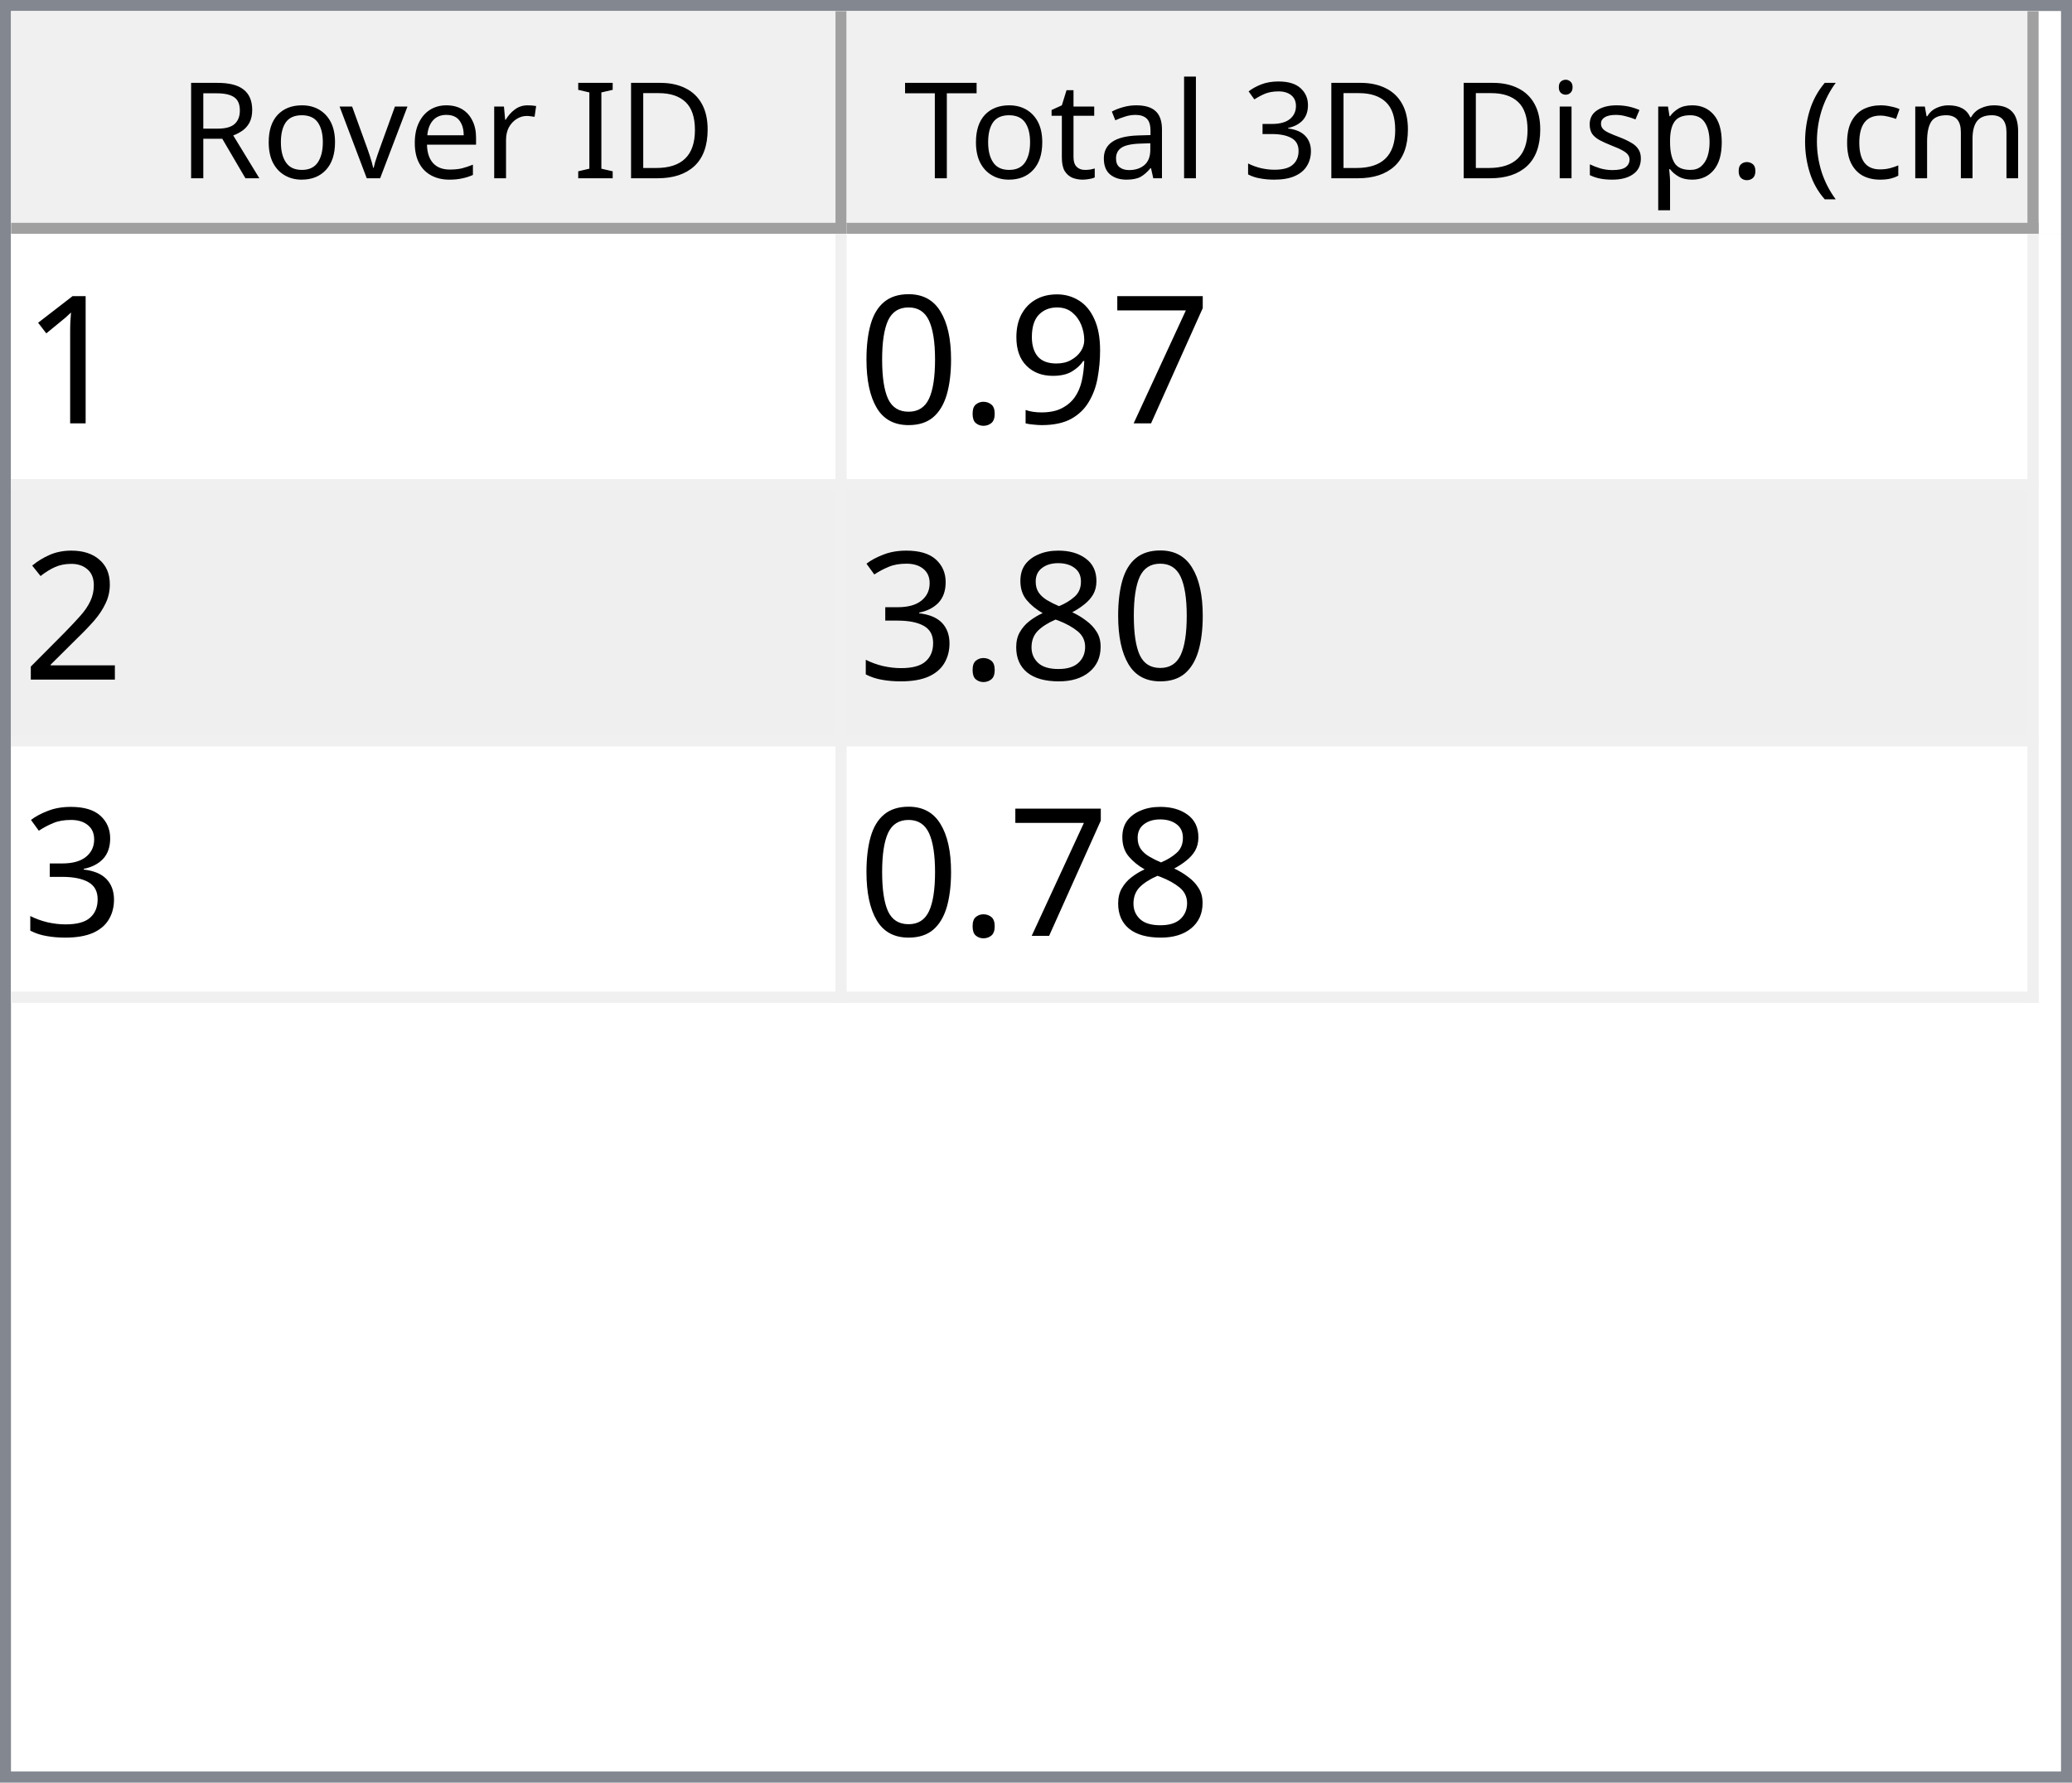
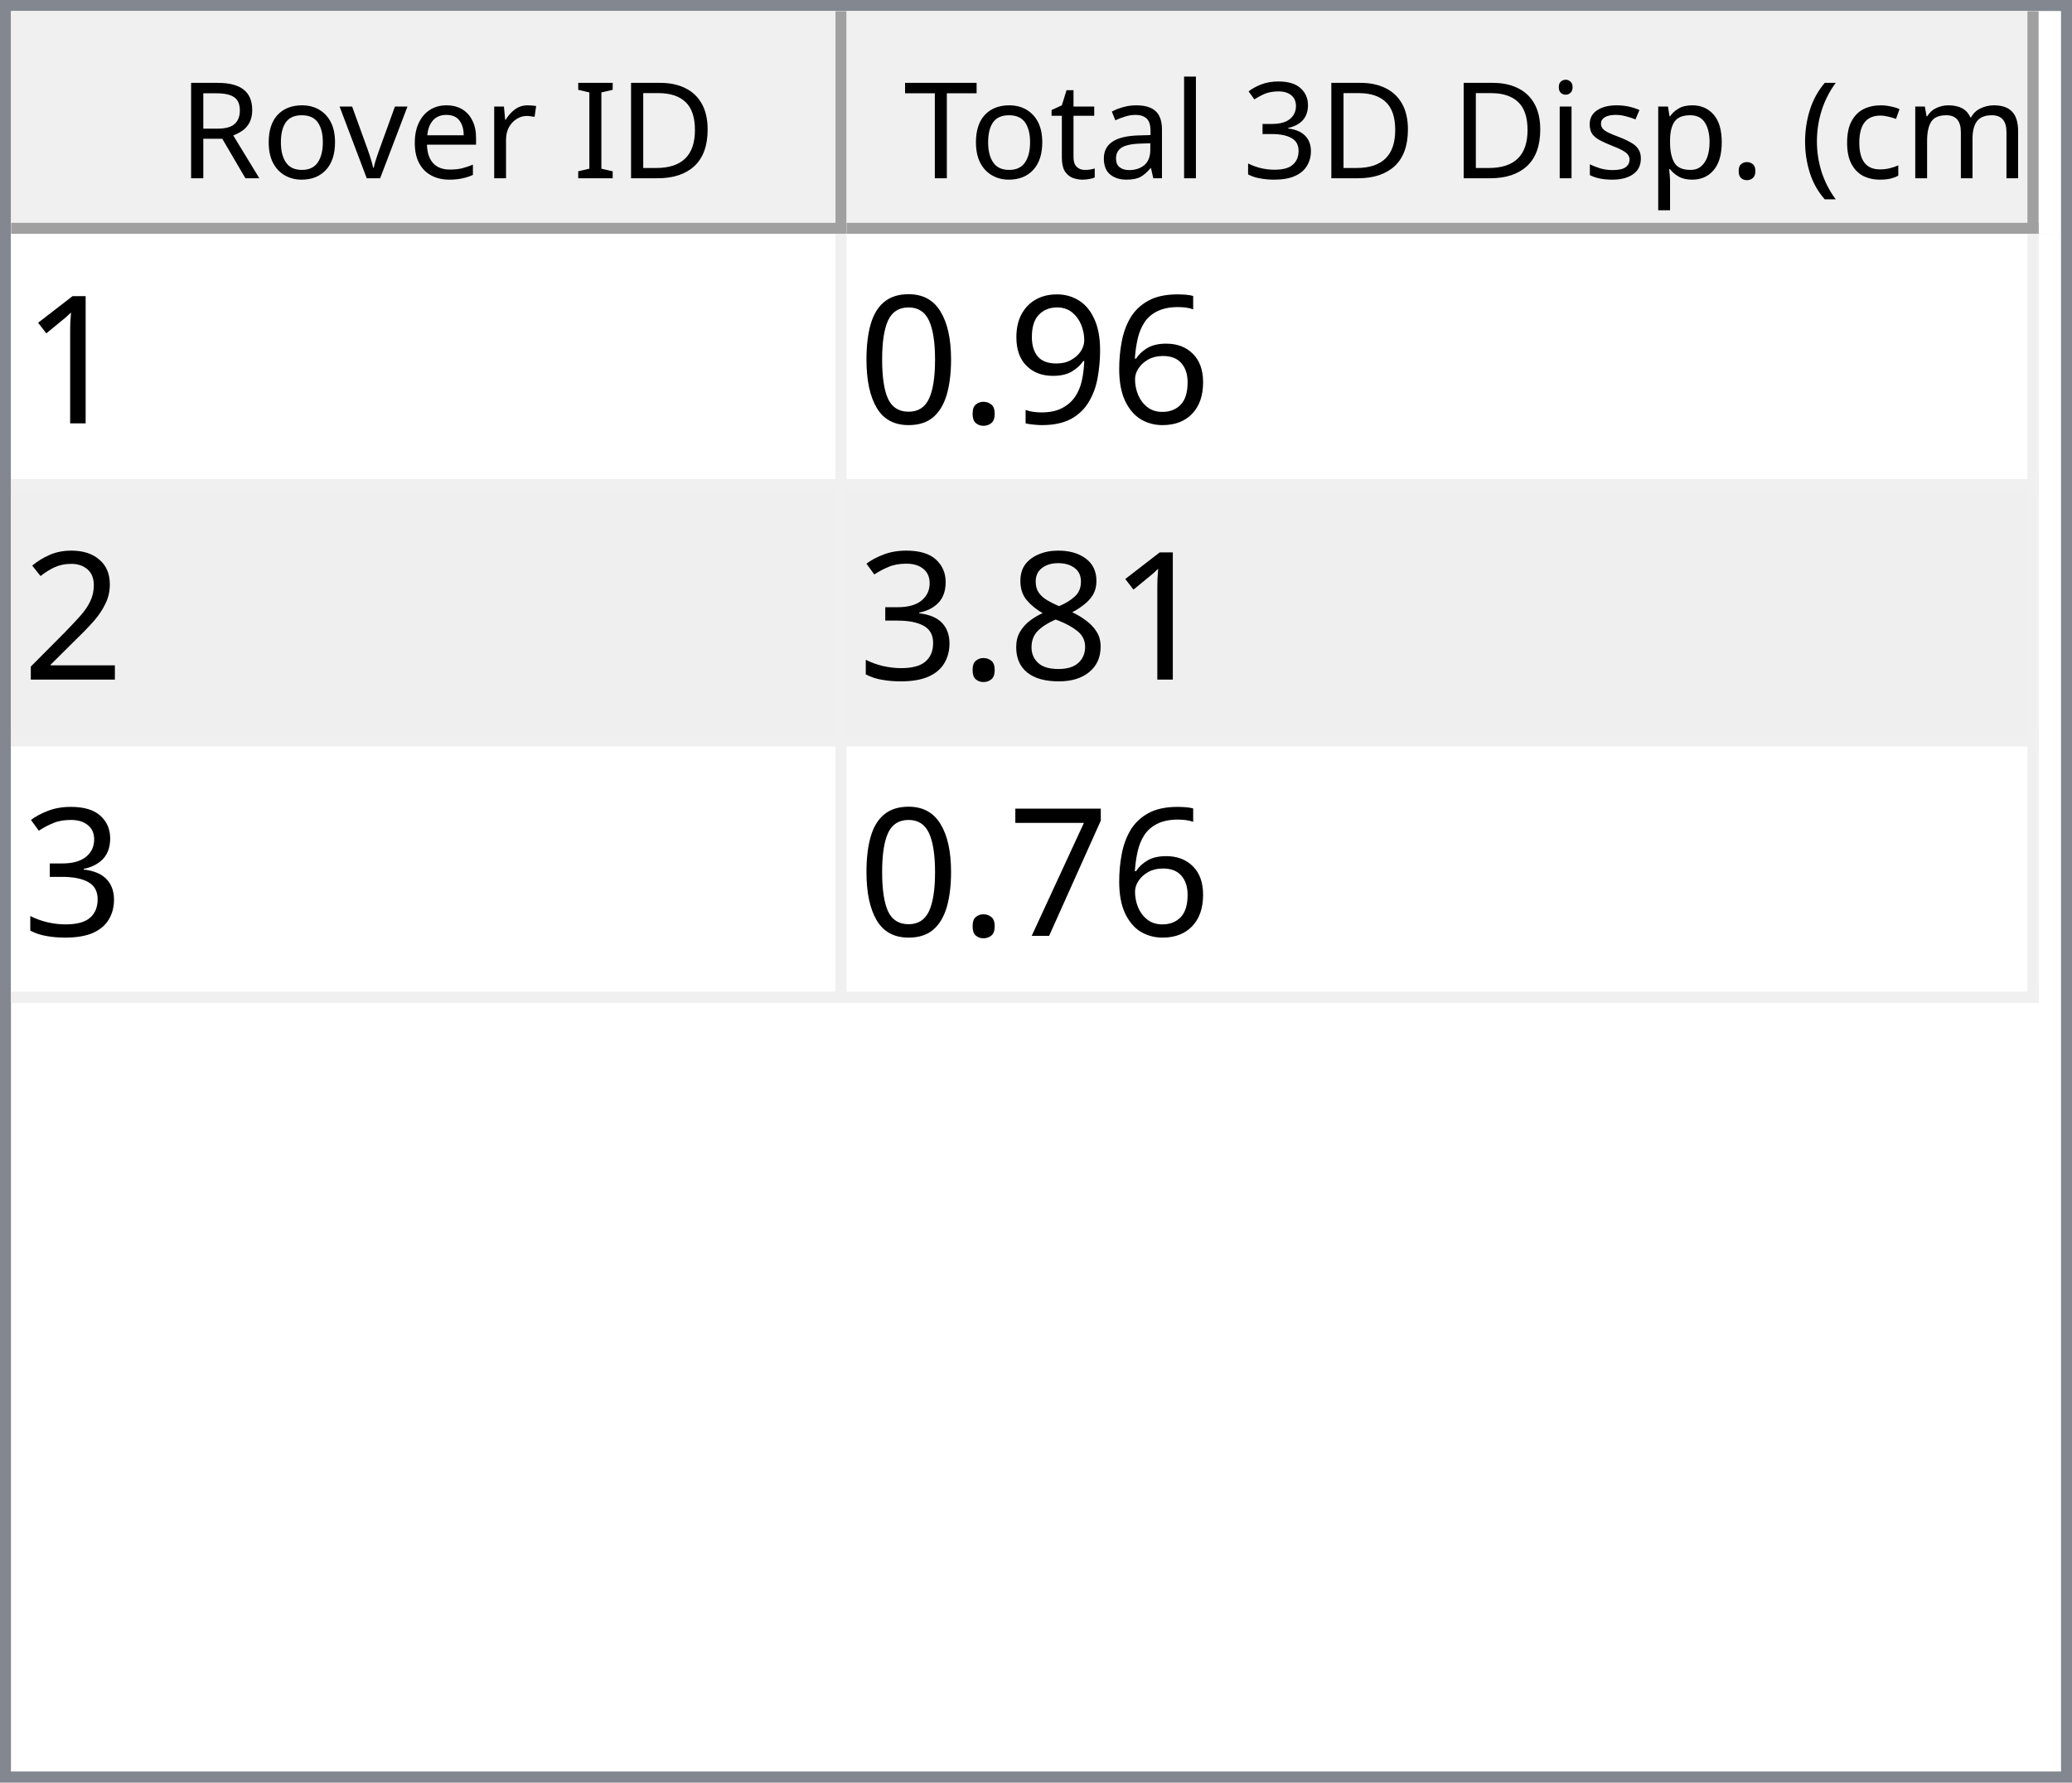
<svg xmlns="http://www.w3.org/2000/svg" style="fill-opacity:1; color-rendering:auto; color-interpolation:auto; text-rendering:auto; stroke:black; stroke-linecap:square; stroke-miterlimit:10; shape-rendering:auto; stroke-opacity:1; fill:black; stroke-dasharray:none; font-weight:normal; stroke-width:1; font-family:'Dialog'; font-style:normal; stroke-linejoin:miter; font-size:12px; stroke-dashoffset:0; image-rendering:auto;" width="186" height="160">
  <defs id="genericDefs" />
  <g>
    <defs id="defs1">
      <clipPath clipPathUnits="userSpaceOnUse" id="clipPath1">
        <path d="M0 0 L186 0 L186 160 L0 160 L0 0 Z" />
      </clipPath>
      <clipPath clipPathUnits="userSpaceOnUse" id="clipPath2">
        <path d="M0 0 L0 160 L186 160 L186 0 Z" />
      </clipPath>
      <clipPath clipPathUnits="userSpaceOnUse" id="clipPath3">
        <path d="M0 0 L0 20 L184 20 L184 0 Z" />
      </clipPath>
      <clipPath clipPathUnits="userSpaceOnUse" id="clipPath4">
        <path d="M0 0 L0 20 L75 20 L75 0 Z" />
      </clipPath>
      <clipPath clipPathUnits="userSpaceOnUse" id="clipPath5">
        <path d="M1 1 L1 19 L74 19 L74 1 Z" />
      </clipPath>
      <clipPath clipPathUnits="userSpaceOnUse" id="clipPath6">
        <path d="M0 0 L0 18 L73 18 L73 0 Z" />
      </clipPath>
      <clipPath clipPathUnits="userSpaceOnUse" id="clipPath7">
        <path d="M-0.5 -0.5 L-0.5 19.5 L74.5 19.5 L74.5 -0.5 Z" />
      </clipPath>
      <clipPath clipPathUnits="userSpaceOnUse" id="clipPath8">
        <path d="M0 0 L0 20 L107 20 L107 0 Z" />
      </clipPath>
      <clipPath clipPathUnits="userSpaceOnUse" id="clipPath9">
        <path d="M1 1 L1 19 L106 19 L106 1 Z" />
      </clipPath>
      <clipPath clipPathUnits="userSpaceOnUse" id="clipPath10">
        <path d="M0 0 L0 18 L105 18 L105 0 Z" />
      </clipPath>
      <clipPath clipPathUnits="userSpaceOnUse" id="clipPath11">
        <path d="M-0.5 -0.5 L-0.5 19.5 L106.5 19.5 L106.5 -0.5 Z" />
      </clipPath>
      <clipPath clipPathUnits="userSpaceOnUse" id="clipPath12">
        <path d="M0 0 L0 138 L184 138 L184 0 Z" />
      </clipPath>
      <clipPath clipPathUnits="userSpaceOnUse" id="clipPath13">
        <path d="M0 0 L0 69 L182 69 L182 0 Z" />
      </clipPath>
      <clipPath clipPathUnits="userSpaceOnUse" id="clipPath14">
        <path d="M-0.5 -0.5 L-0.5 68.5 L181.5 68.5 L181.5 -0.5 Z" />
      </clipPath>
      <clipPath clipPathUnits="userSpaceOnUse" id="clipPath15">
        <path d="M0 0 L0 22 L74 22 L74 0 Z" />
      </clipPath>
      <clipPath clipPathUnits="userSpaceOnUse" id="clipPath16">
        <path d="M0 0 L0 22 L106 22 L106 0 Z" />
      </clipPath>
      <font horiz-adv-x="64.551" id="font1">
        <font-face ascent="107.91" descent="25.098" units-per-em="100" style="font-style:normal; font-family:Segoe UI; font-weight:normal;" />
        <missing-glyph horiz-adv-x="64.551" d="M8.109 0 L8.109 68.266 L56.453 68.266 L56.453 0 L8.109 0 ZM15.328 7.234 L49.219 7.234 L49.219 61.031 L15.328 61.031 L15.328 7.234 Z" />
        <glyph unicode="D" horiz-adv-x="70.117" d="M9.188 0 L9.188 70.016 L28.516 70.016 Q65.531 70.016 65.531 35.891 Q65.531 19.672 55.25 9.836 Q44.969 0 27.734 0 L9.188 0 ZM17.391 62.594 L17.391 7.422 L27.828 7.422 Q41.609 7.422 49.273 14.797 Q56.938 22.172 56.938 35.688 Q56.938 62.594 28.328 62.594 L17.391 62.594 Z" />
        <glyph unicode="I" horiz-adv-x="26.611" d="M17.391 0 L9.188 0 L9.188 70.016 L17.391 70.016 L17.391 0 Z" />
        <glyph unicode=" " horiz-adv-x="27.393" d="" />
        <glyph unicode="r" horiz-adv-x="34.766" d="M34.188 41.891 Q32.078 43.5 28.125 43.5 Q23 43.5 19.555 38.672 Q16.109 33.844 16.109 25.484 L16.109 0 L8.109 0 L8.109 50 L16.109 50 L16.109 39.703 L16.312 39.703 Q18.016 44.969 21.531 47.922 Q25.047 50.875 29.391 50.875 Q32.516 50.875 34.188 50.203 L34.188 41.891 Z" />
        <glyph unicode="e" horiz-adv-x="52.295" d="M48.297 23 L12.984 23 Q13.188 14.656 17.484 10.109 Q21.781 5.562 29.297 5.562 Q37.75 5.562 44.828 11.141 L44.828 3.609 Q38.234 -1.172 27.391 -1.172 Q16.797 -1.172 10.742 5.641 Q4.688 12.453 4.688 24.812 Q4.688 36.469 11.305 43.82 Q17.922 51.172 27.734 51.172 Q37.547 51.172 42.922 44.828 Q48.297 38.484 48.297 27.203 L48.297 23 ZM40.094 29.781 Q40.047 36.719 36.75 40.578 Q33.453 44.438 27.594 44.438 Q21.922 44.438 17.969 40.383 Q14.016 36.328 13.094 29.781 L40.094 29.781 Z" />
        <glyph unicode="v" horiz-adv-x="47.9" d="M47.406 50 L27.484 0 L19.625 0 L0.688 50 L9.469 50 L22.172 13.672 Q23.578 9.672 23.922 6.688 L24.125 6.688 Q24.609 10.453 25.688 13.484 L38.969 50 L47.406 50 Z" />
        <glyph unicode="o" horiz-adv-x="58.594" d="M29 -1.172 Q17.922 -1.172 11.305 5.836 Q4.688 12.844 4.688 24.422 Q4.688 37.016 11.57 44.094 Q18.453 51.172 30.172 51.172 Q41.359 51.172 47.633 44.289 Q53.906 37.406 53.906 25.203 Q53.906 13.234 47.141 6.031 Q40.375 -1.172 29 -1.172 ZM29.594 44.438 Q21.875 44.438 17.383 39.188 Q12.891 33.938 12.891 24.703 Q12.891 15.828 17.43 10.695 Q21.969 5.562 29.594 5.562 Q37.359 5.562 41.531 10.594 Q45.703 15.625 45.703 24.906 Q45.703 34.281 41.531 39.359 Q37.359 44.438 29.594 44.438 Z" />
        <glyph unicode="R" horiz-adv-x="59.814" d="M59.375 0 L49.609 0 L37.891 19.625 Q36.281 22.359 34.766 24.289 Q33.25 26.219 31.664 27.438 Q30.078 28.656 28.25 29.219 Q26.422 29.781 24.125 29.781 L17.391 29.781 L17.391 0 L9.188 0 L9.188 70.016 L30.078 70.016 Q34.672 70.016 38.555 68.867 Q42.438 67.719 45.289 65.375 Q48.141 63.031 49.758 59.547 Q51.375 56.062 51.375 51.375 Q51.375 47.703 50.273 44.656 Q49.172 41.609 47.148 39.211 Q45.125 36.812 42.266 35.133 Q39.406 33.453 35.844 32.516 L35.844 32.328 Q37.594 31.547 38.891 30.547 Q40.188 29.547 41.359 28.18 Q42.531 26.812 43.68 25.078 Q44.828 23.344 46.234 21.047 L59.375 0 ZM17.391 62.594 L17.391 37.203 L28.516 37.203 Q31.594 37.203 34.203 38.133 Q36.812 39.062 38.719 40.797 Q40.625 42.531 41.703 45.047 Q42.781 47.562 42.781 50.688 Q42.781 56.297 39.141 59.445 Q35.5 62.594 28.609 62.594 L17.391 62.594 Z" />
        <glyph unicode=")" horiz-adv-x="30.176" d="M8.297 -15.922 L1.172 -15.922 Q16.406 2.344 16.406 26.812 Q16.406 51.469 1.078 70.016 L8.297 70.016 Q23.531 52.156 23.531 26.703 Q23.531 1.375 8.297 -15.922 Z" />
        <glyph unicode="m" horiz-adv-x="86.133" d="M79.109 0 L71.094 0 L71.094 28.719 Q71.094 37.016 68.531 40.727 Q65.969 44.438 59.906 44.438 Q54.781 44.438 51.195 39.75 Q47.609 35.062 47.609 28.516 L47.609 0 L39.594 0 L39.594 29.688 Q39.594 44.438 28.219 44.438 Q22.953 44.438 19.531 40.016 Q16.109 35.594 16.109 28.516 L16.109 0 L8.109 0 L8.109 50 L16.109 50 L16.109 42.094 L16.312 42.094 Q21.625 51.172 31.844 51.172 Q36.969 51.172 40.773 48.312 Q44.578 45.453 46 40.828 Q51.562 51.172 62.594 51.172 Q79.109 51.172 79.109 30.812 L79.109 0 Z" />
        <glyph unicode="c" horiz-adv-x="46.191" d="M42.188 2.297 Q36.422 -1.172 28.516 -1.172 Q17.828 -1.172 11.258 5.789 Q4.688 12.75 4.688 23.828 Q4.688 36.188 11.766 43.68 Q18.844 51.172 30.672 51.172 Q37.25 51.172 42.281 48.734 L42.281 40.531 Q36.719 44.438 30.375 44.438 Q22.703 44.438 17.797 38.945 Q12.891 33.453 12.891 24.516 Q12.891 15.719 17.508 10.641 Q22.125 5.562 29.891 5.562 Q36.422 5.562 42.188 9.906 L42.188 2.297 Z" />
        <glyph unicode="(" horiz-adv-x="30.176" d="M29.109 -15.922 L21.969 -15.922 Q6.844 1.375 6.844 26.703 Q6.844 52.156 21.969 70.016 L29.203 70.016 Q13.875 51.469 13.875 26.812 Q13.875 2.344 29.109 -15.922 Z" />
        <glyph unicode="." horiz-adv-x="21.68" d="M10.891 -1.078 Q8.641 -1.078 7.055 0.539 Q5.469 2.156 5.469 4.391 Q5.469 6.641 7.055 8.273 Q8.641 9.906 10.891 9.906 Q13.188 9.906 14.797 8.273 Q16.406 6.641 16.406 4.391 Q16.406 2.156 14.797 0.539 Q13.188 -1.078 10.891 -1.078 Z" />
        <glyph unicode="p" horiz-adv-x="58.789" d="M16.312 7.234 L16.109 7.234 L16.109 -23 L8.109 -23 L8.109 50 L16.109 50 L16.109 41.219 L16.312 41.219 Q22.219 51.172 33.594 51.172 Q43.266 51.172 48.688 44.461 Q54.109 37.75 54.109 26.469 Q54.109 13.922 48 6.375 Q41.891 -1.172 31.297 -1.172 Q21.578 -1.172 16.312 7.234 ZM16.109 27.391 L16.109 20.406 Q16.109 14.203 20.141 9.883 Q24.172 5.562 30.375 5.562 Q37.641 5.562 41.773 11.133 Q45.906 16.703 45.906 26.609 Q45.906 34.969 42.047 39.703 Q38.188 44.438 31.594 44.438 Q24.609 44.438 20.359 39.578 Q16.109 34.719 16.109 27.391 Z" />
        <glyph unicode="s" horiz-adv-x="42.432" d="M5.078 1.812 L5.078 10.406 Q11.625 5.562 19.484 5.562 Q30.031 5.562 30.031 12.594 Q30.031 14.594 29.125 15.992 Q28.219 17.391 26.68 18.461 Q25.141 19.531 23.07 20.383 Q21 21.234 18.609 22.172 Q15.281 23.484 12.766 24.828 Q10.25 26.172 8.57 27.859 Q6.891 29.547 6.031 31.695 Q5.172 33.844 5.172 36.719 Q5.172 40.234 6.789 42.945 Q8.406 45.656 11.086 47.484 Q13.766 49.312 17.211 50.242 Q20.656 51.172 24.312 51.172 Q30.812 51.172 35.938 48.922 L35.938 40.828 Q30.422 44.438 23.25 44.438 Q21 44.438 19.195 43.922 Q17.391 43.406 16.094 42.477 Q14.797 41.547 14.086 40.258 Q13.375 38.969 13.375 37.406 Q13.375 35.453 14.086 34.133 Q14.797 32.812 16.164 31.789 Q17.531 30.766 19.484 29.938 Q21.438 29.109 23.922 28.125 Q27.25 26.859 29.883 25.516 Q32.516 24.172 34.375 22.484 Q36.234 20.797 37.234 18.602 Q38.234 16.406 38.234 13.375 Q38.234 9.672 36.602 6.938 Q34.969 4.203 32.234 2.398 Q29.5 0.594 25.93 -0.289 Q22.359 -1.172 18.453 -1.172 Q10.75 -1.172 5.078 1.812 Z" />
        <glyph unicode="i" horiz-adv-x="24.219" d="M12.203 62.703 Q10.062 62.703 8.547 64.164 Q7.031 65.625 7.031 67.875 Q7.031 70.125 8.547 71.609 Q10.062 73.094 12.203 73.094 Q14.406 73.094 15.945 71.609 Q17.484 70.125 17.484 67.875 Q17.484 65.719 15.945 64.211 Q14.406 62.703 12.203 62.703 ZM16.109 0 L8.109 0 L8.109 50 L16.109 50 L16.109 0 Z" />
        <glyph unicode="3" horiz-adv-x="53.906" d="M46.531 19.828 Q46.531 15.094 44.75 11.211 Q42.969 7.328 39.719 4.57 Q36.469 1.812 31.93 0.297 Q27.391 -1.219 21.922 -1.219 Q11.922 -1.219 6 2.594 L6 11.188 Q13.094 5.609 22.219 5.609 Q25.875 5.609 28.828 6.539 Q31.781 7.469 33.906 9.227 Q36.031 10.984 37.18 13.477 Q38.328 15.969 38.328 19.094 Q38.328 32.812 18.797 32.812 L12.984 32.812 L12.984 39.594 L18.5 39.594 Q35.797 39.594 35.797 52.484 Q35.797 64.406 22.609 64.406 Q15.188 64.406 8.688 59.422 L8.688 67.188 Q15.375 71.188 24.609 71.188 Q29 71.188 32.57 69.969 Q36.141 68.75 38.68 66.555 Q41.219 64.359 42.609 61.281 Q44 58.203 44 54.5 Q44 40.672 30.031 36.719 L30.031 36.531 Q33.594 36.141 36.625 34.797 Q39.656 33.453 41.852 31.305 Q44.047 29.156 45.289 26.25 Q46.531 23.344 46.531 19.828 Z" />
        <glyph unicode="l" horiz-adv-x="24.219" d="M16.109 0 L8.109 0 L8.109 74.031 L16.109 74.031 L16.109 0 Z" />
        <glyph unicode="a" horiz-adv-x="50.879" d="M43.891 0 L35.891 0 L35.891 7.812 L35.688 7.812 Q30.469 -1.172 20.312 -1.172 Q12.844 -1.172 8.617 2.781 Q4.391 6.734 4.391 13.281 Q4.391 27.297 20.906 29.594 L35.891 31.688 Q35.891 44.438 25.594 44.438 Q16.547 44.438 9.281 38.281 L9.281 46.484 Q16.656 51.172 26.266 51.172 Q43.891 51.172 43.891 32.516 L43.891 0 ZM35.891 25.297 L23.828 23.641 Q18.266 22.859 15.43 20.875 Q12.594 18.891 12.594 13.875 Q12.594 10.203 15.211 7.883 Q17.828 5.562 22.172 5.562 Q28.125 5.562 32.008 9.742 Q35.891 13.922 35.891 20.312 L35.891 25.297 Z" />
        <glyph unicode="t" horiz-adv-x="33.887" d="M31.297 0.484 Q28.469 -1.078 23.828 -1.078 Q10.688 -1.078 10.688 13.578 L10.688 43.172 L2.094 43.172 L2.094 50 L10.688 50 L10.688 62.203 L18.703 64.797 L18.703 50 L31.297 50 L31.297 43.172 L18.703 43.172 L18.703 14.984 Q18.703 9.969 20.414 7.82 Q22.125 5.672 26.078 5.672 Q29.109 5.672 31.297 7.328 L31.297 0.484 Z" />
        <glyph unicode="T" horiz-adv-x="52.393" d="M50.594 62.594 L30.375 62.594 L30.375 0 L22.172 0 L22.172 62.594 L2 62.594 L2 70.016 L50.594 70.016 L50.594 62.594 Z" />
      </font>
      <font horiz-adv-x="75.0" id="font2">
        <font-face ascent="100.537" descent="21.973" units-per-em="100" style="font-style:normal; font-family:sans-serif; font-weight:normal;" />
        <missing-glyph horiz-adv-x="75.0" d="M12.5 0 L12.5 62.5 L62.5 62.5 L62.5 0 L12.5 0 ZM14.062 1.562 L60.938 1.562 L60.938 60.938 L14.062 60.938 L14.062 1.562 Z" />
        <glyph unicode="1" horiz-adv-x="55.615" d="M37.25 0 L28.469 0 L28.469 56 Q25.297 52.984 20.141 49.953 Q14.984 46.922 10.891 45.406 L10.891 53.906 Q18.266 57.375 23.781 62.305 Q29.297 67.234 31.594 71.875 L37.25 71.875 L37.25 0 Z" />
-         <glyph unicode="7" horiz-adv-x="55.615" d="M4.734 62.203 L4.734 70.656 L51.078 70.656 L51.078 63.812 Q44.234 56.547 37.523 44.484 Q30.812 32.422 27.156 19.672 Q24.516 10.688 23.781 0 L14.75 0 Q14.891 8.453 18.062 20.414 Q21.234 32.375 27.172 43.484 Q33.109 54.594 39.797 62.203 L4.734 62.203 Z" />
+         <glyph unicode="6" horiz-adv-x="55.615" d="M49.75 54.047 L41.016 53.375 Q39.844 58.547 37.703 60.891 Q34.125 64.656 28.906 64.656 Q24.703 64.656 21.531 62.312 Q17.391 59.281 14.992 53.469 Q12.594 47.656 12.5 36.922 Q15.672 41.75 20.266 44.094 Q24.859 46.438 29.891 46.438 Q38.672 46.438 44.852 39.969 Q51.031 33.5 51.031 23.25 Q51.031 16.5 48.125 10.719 Q45.219 4.938 40.141 1.859 Q35.062 -1.219 28.609 -1.219 Q17.625 -1.219 10.695 6.859 Q3.766 14.938 3.766 33.5 Q3.766 54.25 11.422 63.672 Q18.109 71.875 29.438 71.875 Q37.891 71.875 43.289 67.141 Q48.688 62.406 49.75 54.047 ZM13.875 23.188 Q13.875 18.656 15.797 14.508 Q17.719 10.359 21.188 8.18 Q24.656 6 28.469 6 Q34.031 6 38.039 10.492 Q42.047 14.984 42.047 22.703 Q42.047 30.125 38.086 34.398 Q34.125 38.672 28.125 38.672 Q22.172 38.672 18.023 34.398 Q13.875 30.125 13.875 23.188 Z" />
        <glyph unicode="9" horiz-adv-x="55.615" d="M5.469 16.547 L13.922 17.328 Q14.984 11.375 18.016 8.688 Q21.047 6 25.781 6 Q29.828 6 32.883 7.859 Q35.938 9.719 37.891 12.82 Q39.844 15.922 41.164 21.195 Q42.484 26.469 42.484 31.938 Q42.484 32.516 42.438 33.688 Q39.797 29.5 35.234 26.883 Q30.672 24.266 25.344 24.266 Q16.453 24.266 10.305 30.711 Q4.156 37.156 4.156 47.703 Q4.156 58.594 10.578 65.234 Q17 71.875 26.656 71.875 Q33.641 71.875 39.43 68.117 Q45.219 64.359 48.219 57.398 Q51.219 50.438 51.219 37.25 Q51.219 23.531 48.242 15.406 Q45.266 7.281 39.383 3.031 Q33.5 -1.219 25.594 -1.219 Q17.188 -1.219 11.867 3.445 Q6.547 8.109 5.469 16.547 ZM41.453 48.141 Q41.453 55.719 37.43 60.156 Q33.406 64.594 27.734 64.594 Q21.875 64.594 17.531 59.812 Q13.188 55.031 13.188 47.406 Q13.188 40.578 17.312 36.305 Q21.438 32.031 27.484 32.031 Q33.594 32.031 37.523 36.305 Q41.453 40.578 41.453 48.141 Z" />
        <glyph unicode="." horiz-adv-x="27.783" d="M9.078 0 L9.078 10.016 L19.094 10.016 L19.094 0 L9.078 0 Z" />
        <glyph unicode="0" horiz-adv-x="55.615" d="M4.156 35.297 Q4.156 48 6.766 55.742 Q9.375 63.484 14.523 67.68 Q19.672 71.875 27.484 71.875 Q33.25 71.875 37.594 69.555 Q41.938 67.234 44.773 62.867 Q47.609 58.5 49.219 52.227 Q50.828 45.953 50.828 35.297 Q50.828 22.703 48.242 14.969 Q45.656 7.234 40.508 3.008 Q35.359 -1.219 27.484 -1.219 Q17.141 -1.219 11.234 6.203 Q4.156 15.141 4.156 35.297 ZM13.188 35.297 Q13.188 17.672 17.312 11.836 Q21.438 6 27.484 6 Q33.547 6 37.672 11.859 Q41.797 17.719 41.797 35.297 Q41.797 52.984 37.672 58.789 Q33.547 64.594 27.391 64.594 Q21.344 64.594 17.719 59.469 Q13.188 52.938 13.188 35.297 Z" />
        <glyph unicode="2" horiz-adv-x="55.615" d="M50.344 8.453 L50.344 0 L3.031 0 Q2.938 3.172 4.047 6.109 Q5.859 10.938 9.836 15.625 Q13.812 20.312 21.344 26.469 Q33.016 36.031 37.117 41.625 Q41.219 47.219 41.219 52.203 Q41.219 57.422 37.477 61.008 Q33.734 64.594 27.734 64.594 Q21.391 64.594 17.578 60.789 Q13.766 56.984 13.719 50.25 L4.688 51.172 Q5.609 61.281 11.664 66.578 Q17.719 71.875 27.938 71.875 Q38.234 71.875 44.242 66.164 Q50.25 60.453 50.25 52 Q50.25 47.703 48.492 43.555 Q46.734 39.406 42.656 34.812 Q38.578 30.219 29.109 22.219 Q21.188 15.578 18.945 13.211 Q16.703 10.844 15.234 8.453 L50.344 8.453 Z" />
        <glyph unicode="8" horiz-adv-x="55.615" d="M17.672 38.812 Q12.203 40.828 9.57 44.539 Q6.938 48.25 6.938 53.422 Q6.938 61.234 12.555 66.555 Q18.172 71.875 27.484 71.875 Q36.859 71.875 42.578 66.43 Q48.297 60.984 48.297 53.172 Q48.297 48.188 45.68 44.508 Q43.062 40.828 37.75 38.812 Q44.344 36.672 47.781 31.883 Q51.219 27.094 51.219 20.453 Q51.219 11.281 44.727 5.031 Q38.234 -1.219 27.641 -1.219 Q17.047 -1.219 10.547 5.055 Q4.047 11.328 4.047 20.703 Q4.047 27.688 7.594 32.398 Q11.141 37.109 17.672 38.812 ZM15.922 53.719 Q15.922 48.641 19.195 45.414 Q22.469 42.188 27.688 42.188 Q32.766 42.188 36.016 45.383 Q39.266 48.578 39.266 53.219 Q39.266 58.062 35.914 61.359 Q32.562 64.656 27.594 64.656 Q22.562 64.656 19.242 61.43 Q15.922 58.203 15.922 53.719 ZM13.094 20.656 Q13.094 16.891 14.875 13.375 Q16.656 9.859 20.172 7.93 Q23.688 6 27.734 6 Q34.031 6 38.133 10.055 Q42.234 14.109 42.234 20.359 Q42.234 26.703 38.016 30.859 Q33.797 35.016 27.438 35.016 Q21.234 35.016 17.164 30.914 Q13.094 26.812 13.094 20.656 Z" />
        <glyph unicode="3" horiz-adv-x="55.615" d="M4.203 18.891 L12.984 20.062 Q14.5 12.594 18.141 9.297 Q21.781 6 27 6 Q33.203 6 37.477 10.297 Q41.75 14.594 41.75 20.953 Q41.75 27 37.797 30.93 Q33.844 34.859 27.734 34.859 Q25.25 34.859 21.531 33.891 L22.516 41.609 Q23.391 41.5 23.922 41.5 Q29.547 41.5 34.039 44.43 Q38.531 47.359 38.531 53.469 Q38.531 58.297 35.258 61.477 Q31.984 64.656 26.812 64.656 Q21.688 64.656 18.266 61.43 Q14.844 58.203 13.875 51.766 L5.078 53.328 Q6.688 62.156 12.398 67.016 Q18.109 71.875 26.609 71.875 Q32.469 71.875 37.398 69.359 Q42.328 66.844 44.945 62.5 Q47.562 58.156 47.562 53.266 Q47.562 48.641 45.07 44.828 Q42.578 41.016 37.703 38.766 Q44.047 37.312 47.562 32.695 Q51.078 28.078 51.078 21.141 Q51.078 11.766 44.242 5.25 Q37.406 -1.266 26.953 -1.266 Q17.531 -1.266 11.305 4.352 Q5.078 9.969 4.203 18.891 Z" />
+         <glyph unicode="7" horiz-adv-x="55.615" d="M4.734 62.203 L4.734 70.656 L51.078 70.656 L51.078 63.812 Q44.234 56.547 37.523 44.484 Q30.812 32.422 27.156 19.672 Q24.516 10.688 23.781 0 L14.75 0 Q14.891 8.453 18.062 20.414 Q21.234 32.375 27.172 43.484 Q33.109 54.594 39.797 62.203 L4.734 62.203 Z" />
      </font>
    </defs>
    <g style="fill:white; stroke:white;">
      <rect x="0" y="0" width="186" style="clip-path:url(#clipPath1); stroke:none;" height="160" />
    </g>
    <g style="fill:white; text-rendering:optimizeSpeed; color-rendering:optimizeSpeed; image-rendering:optimizeSpeed; shape-rendering:crispEdges; stroke:white; color-interpolation:sRGB;">
      <rect x="0" width="186" height="160" y="0" style="stroke:none;" />
      <path style="stroke:none;" d="M0 160 L186 160 L186 0 L0 0 Z" />
    </g>
    <g style="fill:rgb(240,240,240); font-family:'Segoe UI'; stroke:rgb(240,240,240);">
      <rect x="0" y="0" width="186" style="clip-path:url(#clipPath2); stroke:none;" height="160" />
    </g>
    <g style="fill:rgb(130,135,144); font-family:'Segoe UI'; stroke:rgb(130,135,144);">
      <path d="M0 0 L186 0 L186 160 L0 160 L0 0 ZM1 1 L185 1 L185 159 L1 159 L1 1 Z" style="fill-rule:evenodd; clip-path:url(#clipPath2); stroke:none;" />
    </g>
    <g style="fill:white; font-family:'Segoe UI'; stroke:white;" transform="translate(1,1)">
      <rect x="0" y="0" width="184" style="clip-path:url(#clipPath3); stroke:none;" height="20" />
    </g>
    <g style="fill:rgb(240,240,240); font-family:'Segoe UI'; stroke:rgb(240,240,240);" transform="translate(1,1)">
      <rect x="0" y="0" width="75" style="clip-path:url(#clipPath4); stroke:none;" height="20" />
    </g>
    <g style="font-family:'Segoe UI';" transform="translate(2,2)">
      <text x="14" xml:space="preserve" y="14" style="clip-path:url(#clipPath6); stroke:none;">Rover ID</text>
    </g>
    <g style="fill:rgb(160,160,160); font-family:'Segoe UI'; stroke:rgb(160,160,160); stroke-linejoin:bevel;" transform="translate(1.5,1.5)">
      <line x1="74" x2="74" y1="0" style="fill:none; clip-path:url(#clipPath7);" y2="19" />
    </g>
    <g style="fill:rgb(160,160,160); font-family:'Segoe UI'; stroke:rgb(160,160,160); stroke-linejoin:bevel;" transform="matrix(1,0,0,1,1,1) translate(0.5,0.5)">
      <line x1="0" x2="74" y1="19" style="fill:none; clip-path:url(#clipPath7);" y2="19" />
    </g>
    <g style="fill:rgb(240,240,240); font-family:'Segoe UI'; stroke:rgb(240,240,240);" transform="translate(76,1)">
      <rect x="0" y="0" width="107" style="clip-path:url(#clipPath8); stroke:none;" height="20" />
    </g>
    <g style="font-family:'Segoe UI';" transform="translate(77,2)">
      <text x="1" xml:space="preserve" y="14" style="clip-path:url(#clipPath10); stroke:none;"> Total 3D Disp. (cm)</text>
    </g>
    <g style="fill:rgb(160,160,160); font-family:'Segoe UI'; stroke:rgb(160,160,160); stroke-linejoin:bevel;" transform="translate(76.5,1.5)">
      <line x1="106" x2="106" y1="0" style="fill:none; clip-path:url(#clipPath11);" y2="19" />
    </g>
    <g style="fill:rgb(160,160,160); font-family:'Segoe UI'; stroke:rgb(160,160,160); stroke-linejoin:bevel;" transform="matrix(1,0,0,1,76,1) translate(0.5,0.5)">
      <line x1="0" x2="106" y1="19" style="fill:none; clip-path:url(#clipPath11);" y2="19" />
    </g>
    <g style="fill:white; font-family:'Segoe UI'; stroke:white;" transform="translate(1,21)">
      <rect x="0" y="0" width="184" style="clip-path:url(#clipPath12); stroke:none;" height="138" />
    </g>
    <g style="fill:rgb(240,240,240); font-size:16px; font-family:sans-serif; stroke:rgb(240,240,240);" transform="translate(1,21)">
      <rect x="0" y="0" width="182" style="clip-path:url(#clipPath13); stroke:none;" height="69" />
      <line transform="translate(0.5,0.5)" x1="0" x2="181" y1="22" style="clip-path:url(#clipPath14); fill:none; stroke-linejoin:bevel;" y2="22" />
    </g>
    <g transform="matrix(1,0,0,1,1,21) translate(0.5,0.5)" style="fill:rgb(240,240,240); font-size:16px; font-family:sans-serif; stroke:rgb(240,240,240); stroke-linejoin:bevel;">
      <line x1="0" x2="181" y1="45" style="fill:none; clip-path:url(#clipPath14);" y2="45" />
    </g>
    <g transform="matrix(1,0,0,1,1,21) translate(0.5,0.5)" style="fill:rgb(240,240,240); font-size:16px; font-family:sans-serif; stroke:rgb(240,240,240); stroke-linejoin:bevel;">
      <line x1="0" x2="181" y1="68" style="fill:none; clip-path:url(#clipPath14);" y2="68" />
    </g>
    <g transform="matrix(1,0,0,1,1,21) translate(0.5,0.5)" style="fill:rgb(240,240,240); font-size:16px; font-family:sans-serif; stroke:rgb(240,240,240); stroke-linejoin:bevel;">
      <line x1="74" x2="74" y1="0" style="fill:none; clip-path:url(#clipPath14);" y2="68" />
    </g>
    <g transform="matrix(1,0,0,1,1,21) translate(0.5,0.5)" style="fill:rgb(240,240,240); font-size:16px; font-family:sans-serif; stroke:rgb(240,240,240); stroke-linejoin:bevel;">
      <line x1="181" x2="181" y1="0" style="fill:none; clip-path:url(#clipPath14);" y2="68" />
    </g>
    <g style="fill:white; font-size:16px; font-family:sans-serif; stroke:white;" transform="matrix(1,0,0,1,1,21)">
      <rect x="0" y="0" width="74" style="clip-path:url(#clipPath15); stroke:none;" height="22" />
      <text x="1" y="17" style="fill:black; clip-path:url(#clipPath15); stroke:none;" xml:space="preserve">1</text>
    </g>
    <g style="fill:white; font-size:16px; font-family:sans-serif; stroke:white;" transform="matrix(1,0,0,1,1,21) translate(75,0)">
      <rect x="0" y="0" width="106" style="clip-path:url(#clipPath16); stroke:none;" height="22" />
-       <text x="1" y="17" style="fill:black; clip-path:url(#clipPath16); stroke:none;" xml:space="preserve">0.97</text>
+       <text x="1" y="17" style="fill:black; clip-path:url(#clipPath16); stroke:none;" xml:space="preserve">0.96</text>
    </g>
    <g style="fill:rgb(239,239,239); font-size:16px; font-family:sans-serif; stroke:rgb(239,239,239);" transform="matrix(1,0,0,1,1,21) translate(0,23)">
      <rect x="0" y="0" width="74" style="clip-path:url(#clipPath15); stroke:none;" height="22" />
      <text x="1" y="17" style="fill:black; clip-path:url(#clipPath15); stroke:none;" xml:space="preserve">2</text>
    </g>
    <g style="fill:rgb(239,239,239); font-size:16px; font-family:sans-serif; stroke:rgb(239,239,239);" transform="matrix(1,0,0,1,1,21) translate(75,23)">
      <rect x="0" y="0" width="106" style="clip-path:url(#clipPath16); stroke:none;" height="22" />
-       <text x="1" y="17" style="fill:black; clip-path:url(#clipPath16); stroke:none;" xml:space="preserve">3.80</text>
+       <text x="1" y="17" style="fill:black; clip-path:url(#clipPath16); stroke:none;" xml:space="preserve">3.81</text>
    </g>
    <g style="fill:white; font-size:16px; font-family:sans-serif; stroke:white;" transform="matrix(1,0,0,1,1,21) translate(0,46)">
      <rect x="0" y="0" width="74" style="clip-path:url(#clipPath15); stroke:none;" height="22" />
      <text x="1" y="17" style="fill:black; clip-path:url(#clipPath15); stroke:none;" xml:space="preserve">3</text>
    </g>
    <g style="fill:white; font-size:16px; font-family:sans-serif; stroke:white;" transform="matrix(1,0,0,1,1,21) translate(75,46)">
      <rect x="0" y="0" width="106" style="clip-path:url(#clipPath16); stroke:none;" height="22" />
-       <text x="1" y="17" style="fill:black; clip-path:url(#clipPath16); stroke:none;" xml:space="preserve">0.78</text>
+       <text x="1" y="17" style="fill:black; clip-path:url(#clipPath16); stroke:none;" xml:space="preserve">0.76</text>
    </g>
  </g>
</svg>
